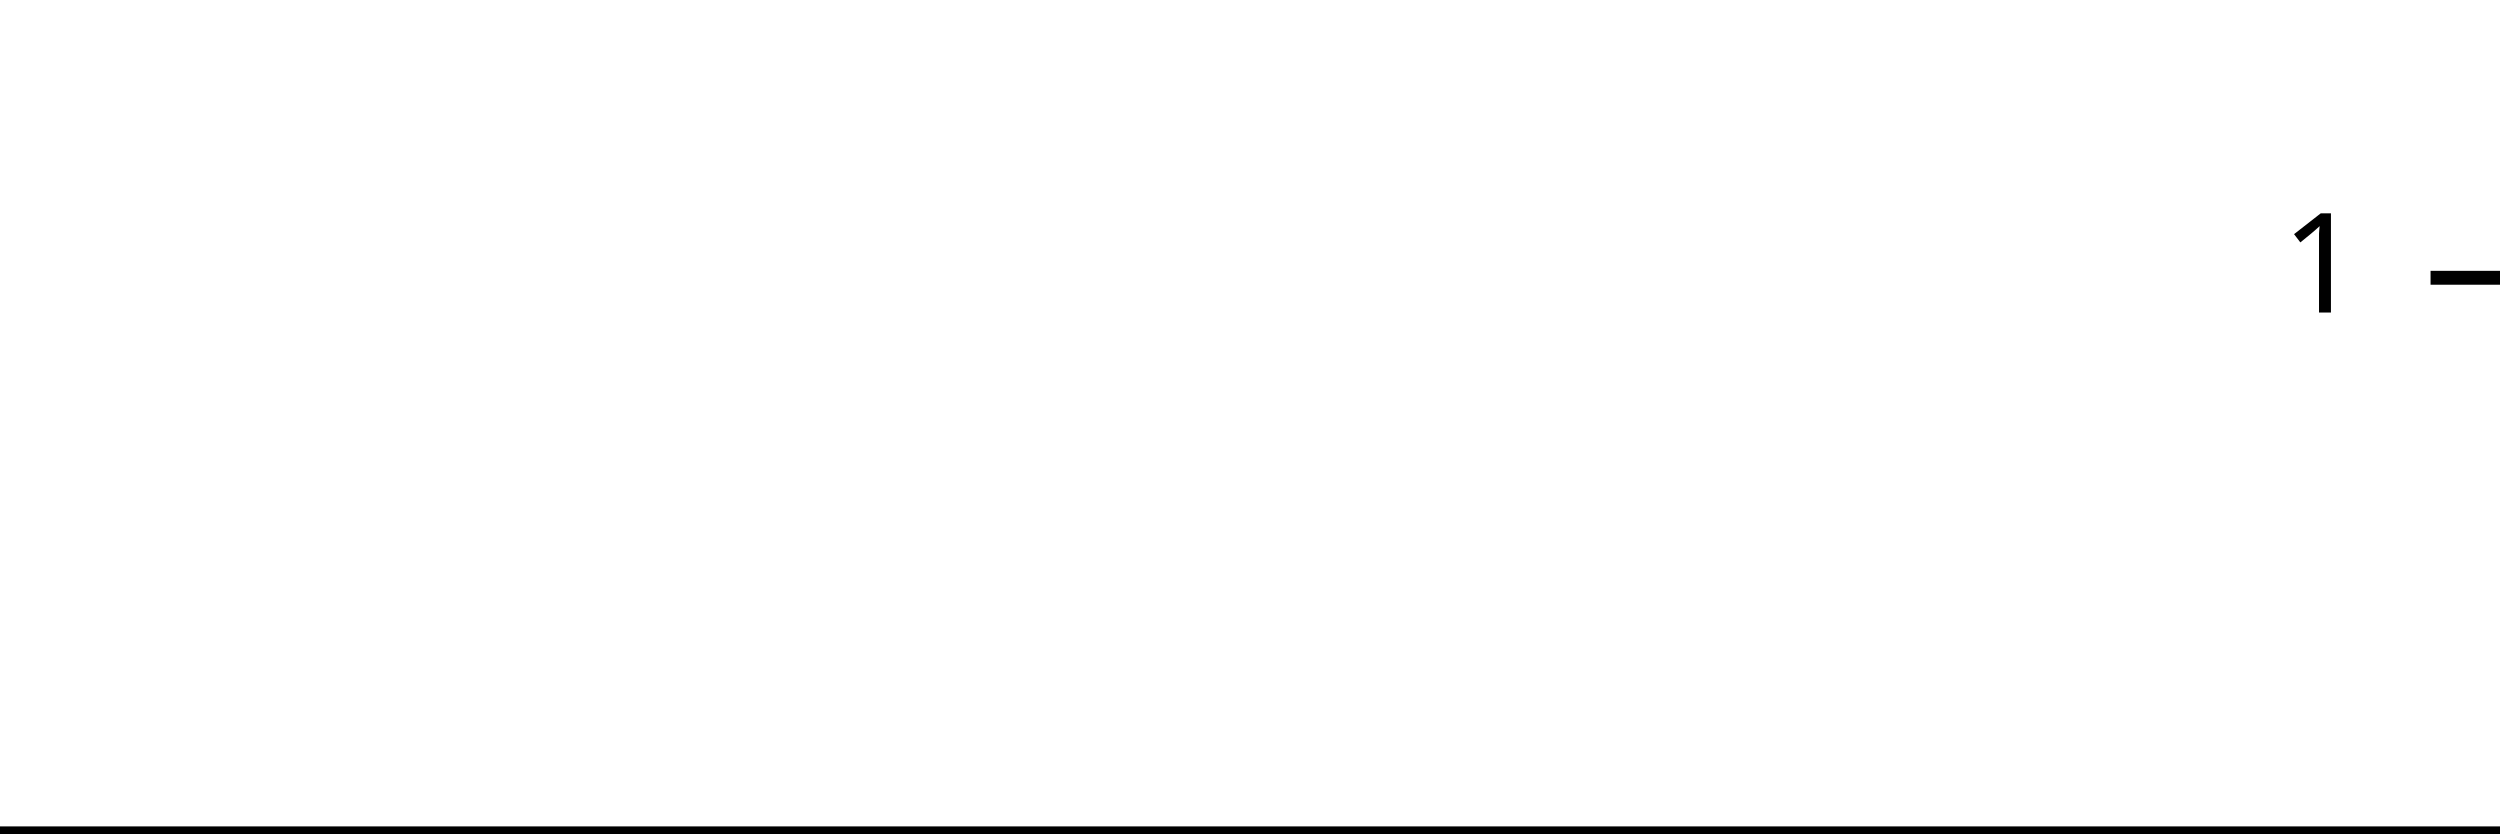
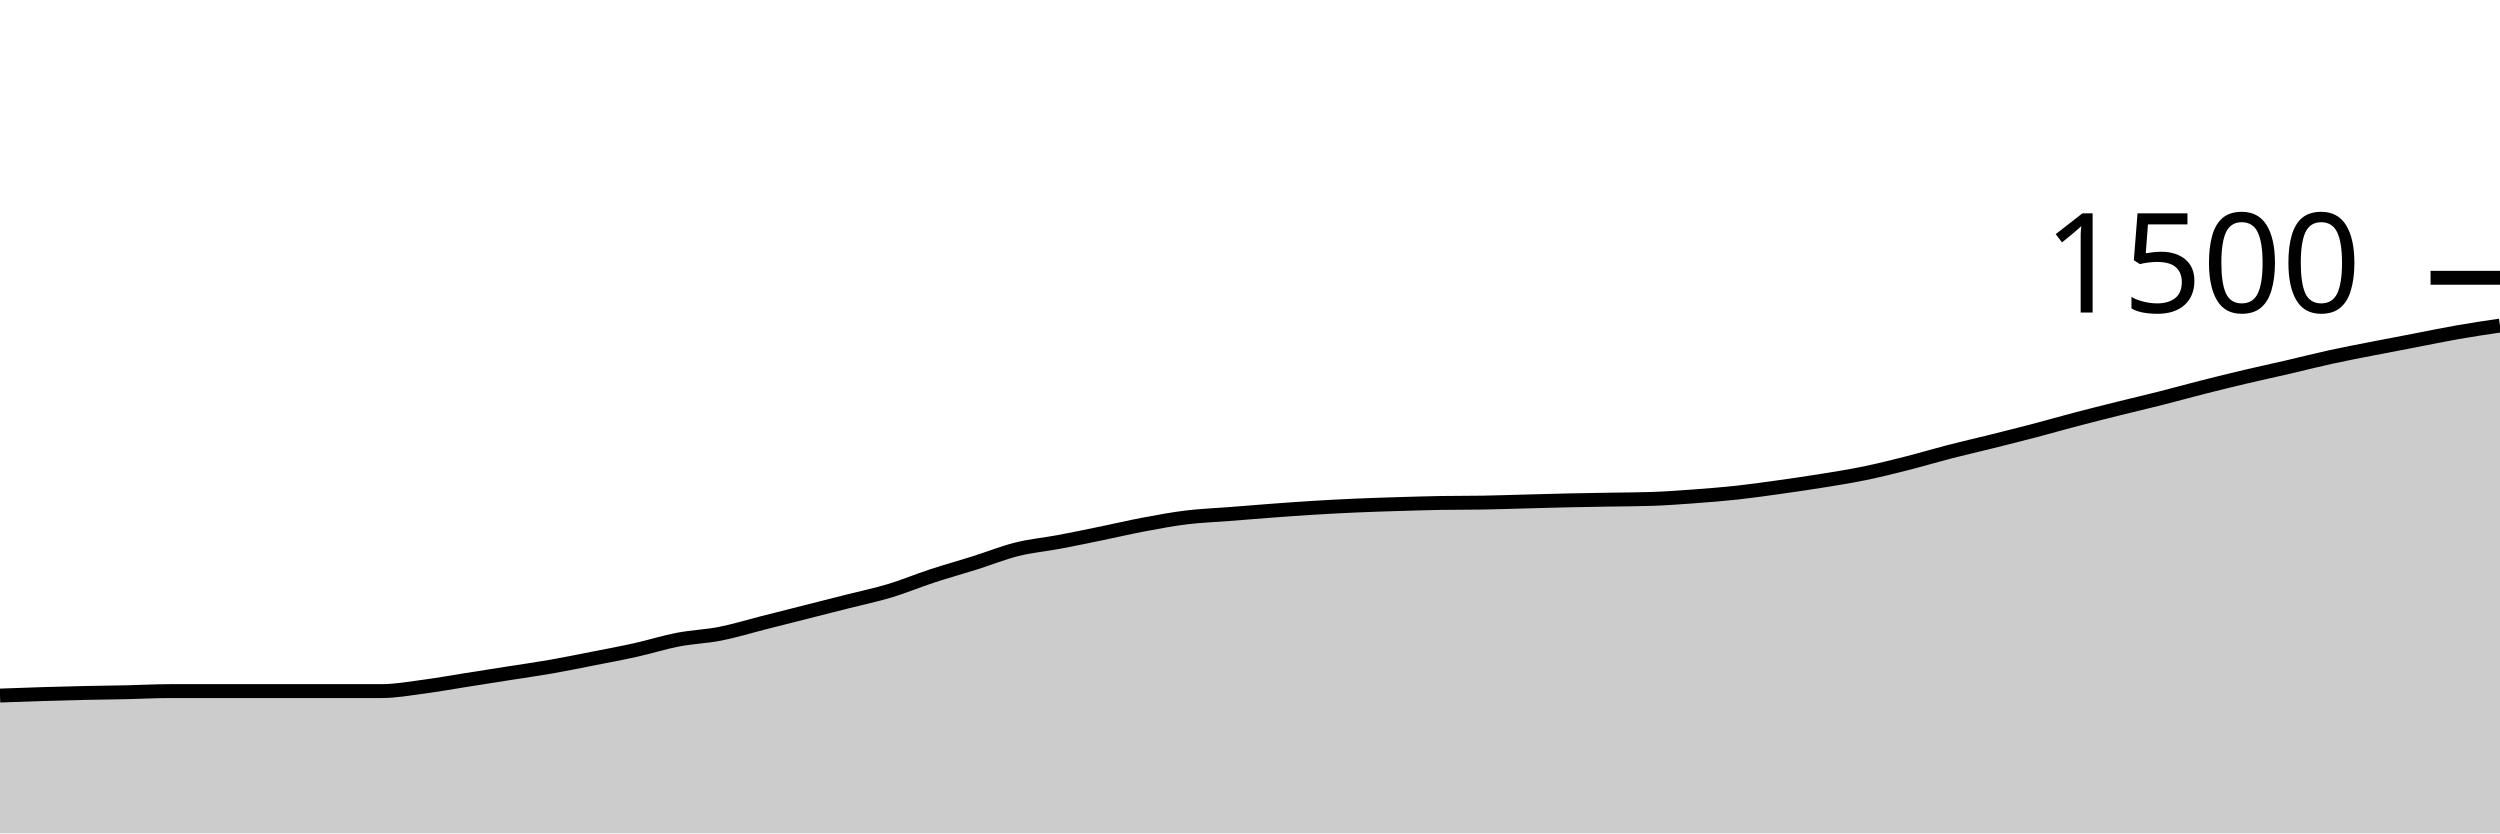
<svg xmlns="http://www.w3.org/2000/svg" viewBox="0 0 180 60">
  <g transform="translate(0,20)">
-     <path class="area" fill="rgba(0, 0, 0, 0.2)" d="M0,40C1.034,40,2.069,40,3.103,40C4.138,40,5.172,40,6.207,40C7.241,40,8.276,40,9.31,40C10.345,40,11.379,40,12.414,40C13.448,40,14.483,40,15.517,40C16.552,40,17.586,40,18.621,40C19.655,40,20.69,40,21.724,40C22.759,40,23.793,40,24.828,40C25.862,40,26.897,40,27.931,40C28.966,40,30,40,31.034,40C32.069,40,33.103,40,34.138,40C35.172,40,36.207,40,37.241,40C38.276,40,39.31,40,40.345,40C41.379,40,42.414,40,43.448,40C44.483,40,45.517,40,46.552,40C47.586,40,48.621,40,49.655,40C50.69,40,51.724,40,52.759,40C53.793,40,54.828,40,55.862,40C56.897,40,57.931,40,58.966,40C60,40,61.034,40,62.069,40C63.103,40,64.138,40,65.172,40C66.207,40,67.241,40,68.276,40C69.31,40,70.345,40,71.379,40C72.414,40,73.448,40,74.483,40C75.517,40,76.552,40,77.586,40C78.621,40,79.655,40,80.69,40C81.724,40,82.759,40,83.793,40C84.828,40,85.862,40,86.897,40C87.931,40,88.966,40,90,40C91.034,40,92.069,40,93.103,40C94.138,40,95.172,40,96.207,40C97.241,40,98.276,40,99.31,40C100.345,40,101.379,40,102.414,40C103.448,40,104.483,40,105.517,40C106.552,40,107.586,40,108.621,40C109.655,40,110.69,40,111.724,40C112.759,40,113.793,40,114.828,40C115.862,40,116.897,40,117.931,40C118.966,40,120,40,121.034,40C122.069,40,123.103,40,124.138,40C125.172,40,126.207,40,127.241,40C128.276,40,129.31,40,130.345,40C131.379,40,132.414,40,133.448,40C134.483,40,135.517,40,136.552,40C137.586,40,138.621,40,139.655,40C140.69,40,141.724,40,142.759,40C143.793,40,144.828,40,145.862,40C146.897,40,147.931,40,148.966,40C150,40,151.034,40,152.069,40C153.103,40,154.138,40,155.172,40C156.207,40,157.241,40,158.276,40C159.31,40,160.345,40,161.379,40C162.414,40,163.448,40,164.483,40C165.517,40,166.552,40,167.586,40C168.621,40,169.655,40,170.69,40C171.724,40,172.759,40,173.793,40C174.828,40,175.862,40,176.897,40C177.931,40,178.966,40,180,40L180,40C178.966,40,177.931,40,176.897,40C175.862,40,174.828,40,173.793,40C172.759,40,171.724,40,170.69,40C169.655,40,168.621,40,167.586,40C166.552,40,165.517,40,164.483,40C163.448,40,162.414,40,161.379,40C160.345,40,159.31,40,158.276,40C157.241,40,156.207,40,155.172,40C154.138,40,153.103,40,152.069,40C151.034,40,150,40,148.966,40C147.931,40,146.897,40,145.862,40C144.828,40,143.793,40,142.759,40C141.724,40,140.69,40,139.655,40C138.621,40,137.586,40,136.552,40C135.517,40,134.483,40,133.448,40C132.414,40,131.379,40,130.345,40C129.31,40,128.276,40,127.241,40C126.207,40,125.172,40,124.138,40C123.103,40,122.069,40,121.034,40C120,40,118.966,40,117.931,40C116.897,40,115.862,40,114.828,40C113.793,40,112.759,40,111.724,40C110.69,40,109.655,40,108.621,40C107.586,40,106.552,40,105.517,40C104.483,40,103.448,40,102.414,40C101.379,40,100.345,40,99.31,40C98.276,40,97.241,40,96.207,40C95.172,40,94.138,40,93.103,40C92.069,40,91.034,40,90,40C88.966,40,87.931,40,86.897,40C85.862,40,84.828,40,83.793,40C82.759,40,81.724,40,80.69,40C79.655,40,78.621,40,77.586,40C76.552,40,75.517,40,74.483,40C73.448,40,72.414,40,71.379,40C70.345,40,69.31,40,68.276,40C67.241,40,66.207,40,65.172,40C64.138,40,63.103,40,62.069,40C61.034,40,60,40,58.966,40C57.931,40,56.897,40,55.862,40C54.828,40,53.793,40,52.759,40C51.724,40,50.69,40,49.655,40C48.621,40,47.586,40,46.552,40C45.517,40,44.483,40,43.448,40C42.414,40,41.379,40,40.345,40C39.31,40,38.276,40,37.241,40C36.207,40,35.172,40,34.138,40C33.103,40,32.069,40,31.034,40C30,40,28.966,40,27.931,40C26.897,40,25.862,40,24.828,40C23.793,40,22.759,40,21.724,40C20.69,40,19.655,40,18.621,40C17.586,40,16.552,40,15.517,40C14.483,40,13.448,40,12.414,40C11.379,40,10.345,40,9.31,40C8.276,40,7.241,40,6.207,40C5.172,40,4.138,40,3.103,40C2.069,40,1.034,40,0,40Z" />
-     <path class="line" stroke="black" fill="none" d="M0,40C1.034,40,2.069,40,3.103,40C4.138,40,5.172,40,6.207,40C7.241,40,8.276,40,9.31,40C10.345,40,11.379,40,12.414,40C13.448,40,14.483,40,15.517,40C16.552,40,17.586,40,18.621,40C19.655,40,20.69,40,21.724,40C22.759,40,23.793,40,24.828,40C25.862,40,26.897,40,27.931,40C28.966,40,30,40,31.034,40C32.069,40,33.103,40,34.138,40C35.172,40,36.207,40,37.241,40C38.276,40,39.31,40,40.345,40C41.379,40,42.414,40,43.448,40C44.483,40,45.517,40,46.552,40C47.586,40,48.621,40,49.655,40C50.69,40,51.724,40,52.759,40C53.793,40,54.828,40,55.862,40C56.897,40,57.931,40,58.966,40C60,40,61.034,40,62.069,40C63.103,40,64.138,40,65.172,40C66.207,40,67.241,40,68.276,40C69.31,40,70.345,40,71.379,40C72.414,40,73.448,40,74.483,40C75.517,40,76.552,40,77.586,40C78.621,40,79.655,40,80.69,40C81.724,40,82.759,40,83.793,40C84.828,40,85.862,40,86.897,40C87.931,40,88.966,40,90,40C91.034,40,92.069,40,93.103,40C94.138,40,95.172,40,96.207,40C97.241,40,98.276,40,99.31,40C100.345,40,101.379,40,102.414,40C103.448,40,104.483,40,105.517,40C106.552,40,107.586,40,108.621,40C109.655,40,110.69,40,111.724,40C112.759,40,113.793,40,114.828,40C115.862,40,116.897,40,117.931,40C118.966,40,120,40,121.034,40C122.069,40,123.103,40,124.138,40C125.172,40,126.207,40,127.241,40C128.276,40,129.31,40,130.345,40C131.379,40,132.414,40,133.448,40C134.483,40,135.517,40,136.552,40C137.586,40,138.621,40,139.655,40C140.69,40,141.724,40,142.759,40C143.793,40,144.828,40,145.862,40C146.897,40,147.931,40,148.966,40C150,40,151.034,40,152.069,40C153.103,40,154.138,40,155.172,40C156.207,40,157.241,40,158.276,40C159.31,40,160.345,40,161.379,40C162.414,40,163.448,40,164.483,40C165.517,40,166.552,40,167.586,40C168.621,40,169.655,40,170.69,40C171.724,40,172.759,40,173.793,40C174.828,40,175.862,40,176.897,40C177.931,40,178.966,40,180,40" />
+     <path class="area" fill="rgba(0, 0, 0, 0.2)" d="M0,30.08C1.017,30.042,2.034,30.004,3.051,29.973C4.068,29.942,5.085,29.916,6.102,29.893C7.119,29.871,8.136,29.862,9.153,29.84C10.169,29.818,11.186,29.76,12.203,29.76C13.22,29.76,14.237,29.76,15.254,29.76C16.271,29.76,17.288,29.76,18.305,29.76C19.322,29.76,20.339,29.76,21.356,29.76C22.373,29.76,23.39,29.76,24.407,29.76C25.424,29.76,26.441,29.76,27.458,29.76C28.475,29.76,29.492,29.573,30.508,29.44C31.525,29.307,32.542,29.12,33.559,28.96C34.576,28.8,35.593,28.64,36.61,28.48C37.627,28.32,38.644,28.178,39.661,28C40.678,27.822,41.695,27.613,42.712,27.413C43.729,27.213,44.746,27.027,45.763,26.8C46.78,26.573,47.797,26.249,48.814,26.053C49.831,25.858,50.847,25.827,51.864,25.627C52.881,25.427,53.898,25.111,54.915,24.853C55.932,24.596,56.949,24.338,57.966,24.08C58.983,23.822,60,23.564,61.017,23.307C62.034,23.049,63.051,22.84,64.068,22.533C65.085,22.227,66.102,21.8,67.119,21.467C68.136,21.133,69.153,20.853,70.169,20.533C71.186,20.213,72.203,19.8,73.22,19.547C74.237,19.293,75.254,19.204,76.271,19.013C77.288,18.822,78.305,18.609,79.322,18.4C80.339,18.191,81.356,17.951,82.373,17.76C83.39,17.569,84.407,17.378,85.424,17.253C86.441,17.129,87.458,17.093,88.475,17.013C89.492,16.933,90.508,16.849,91.525,16.773C92.542,16.698,93.559,16.622,94.576,16.56C95.593,16.498,96.61,16.444,97.627,16.4C98.644,16.356,99.661,16.324,100.678,16.293C101.695,16.262,102.712,16.231,103.729,16.213C104.746,16.196,105.763,16.204,106.78,16.187C107.797,16.169,108.814,16.133,109.831,16.107C110.847,16.08,111.864,16.049,112.881,16.027C113.898,16.004,114.915,15.991,115.932,15.973C116.949,15.956,117.966,15.956,118.983,15.92C120,15.884,121.017,15.809,122.034,15.733C123.051,15.658,124.068,15.578,125.085,15.467C126.102,15.356,127.119,15.209,128.136,15.067C129.153,14.924,130.169,14.778,131.186,14.613C132.203,14.449,133.22,14.289,134.237,14.08C135.254,13.871,136.271,13.618,137.288,13.36C138.305,13.102,139.322,12.796,140.339,12.533C141.356,12.271,142.373,12.04,143.39,11.787C144.407,11.533,145.424,11.28,146.441,11.013C147.458,10.747,148.475,10.453,149.492,10.187C150.508,9.92,151.525,9.667,152.542,9.413C153.559,9.16,154.576,8.924,155.593,8.667C156.61,8.409,157.627,8.124,158.644,7.867C159.661,7.609,160.678,7.36,161.695,7.12C162.712,6.88,163.729,6.662,164.746,6.427C165.763,6.191,166.78,5.929,167.797,5.707C168.814,5.484,169.831,5.293,170.847,5.093C171.864,4.893,172.881,4.702,173.898,4.507C174.915,4.311,175.932,4.098,176.949,3.92C177.966,3.742,178.983,3.591,180,3.44L180,40C178.983,40,177.966,40,176.949,40C175.932,40,174.915,40,173.898,40C172.881,40,171.864,40,170.847,40C169.831,40,168.814,40,167.797,40C166.78,40,165.763,40,164.746,40C163.729,40,162.712,40,161.695,40C160.678,40,159.661,40,158.644,40C157.627,40,156.61,40,155.593,40C154.576,40,153.559,40,152.542,40C151.525,40,150.508,40,149.492,40C148.475,40,147.458,40,146.441,40C145.424,40,144.407,40,143.39,40C142.373,40,141.356,40,140.339,40C139.322,40,138.305,40,137.288,40C136.271,40,135.254,40,134.237,40C133.22,40,132.203,40,131.186,40C130.169,40,129.153,40,128.136,40C127.119,40,126.102,40,125.085,40C124.068,40,123.051,40,122.034,40C121.017,40,120,40,118.983,40C117.966,40,116.949,40,115.932,40C114.915,40,113.898,40,112.881,40C111.864,40,110.847,40,109.831,40C108.814,40,107.797,40,106.78,40C105.763,40,104.746,40,103.729,40C102.712,40,101.695,40,100.678,40C99.661,40,98.644,40,97.627,40C96.61,40,95.593,40,94.576,40C93.559,40,92.542,40,91.525,40C90.508,40,89.492,40,88.475,40C87.458,40,86.441,40,85.424,40C84.407,40,83.39,40,82.373,40C81.356,40,80.339,40,79.322,40C78.305,40,77.288,40,76.271,40C75.254,40,74.237,40,73.22,40C72.203,40,71.186,40,70.169,40C69.153,40,68.136,40,67.119,40C66.102,40,65.085,40,64.068,40C63.051,40,62.034,40,61.017,40C60,40,58.983,40,57.966,40C56.949,40,55.932,40,54.915,40C53.898,40,52.881,40,51.864,40C50.847,40,49.831,40,48.814,40C47.797,40,46.78,40,45.763,40C44.746,40,43.729,40,42.712,40C41.695,40,40.678,40,39.661,40C38.644,40,37.627,40,36.61,40C35.593,40,34.576,40,33.559,40C32.542,40,31.525,40,30.508,40C29.492,40,28.475,40,27.458,40C26.441,40,25.424,40,24.407,40C23.39,40,22.373,40,21.356,40C20.339,40,19.322,40,18.305,40C17.288,40,16.271,40,15.254,40C14.237,40,13.22,40,12.203,40C11.186,40,10.169,40,9.153,40C8.136,40,7.119,40,6.102,40C5.085,40,4.068,40,3.051,40C2.034,40,1.017,40,0,40Z" />
+     <path class="line" stroke="black" fill="none" d="M0,30.08C1.017,30.042,2.034,30.004,3.051,29.973C4.068,29.942,5.085,29.916,6.102,29.893C7.119,29.871,8.136,29.862,9.153,29.84C10.169,29.818,11.186,29.76,12.203,29.76C13.22,29.76,14.237,29.76,15.254,29.76C16.271,29.76,17.288,29.76,18.305,29.76C19.322,29.76,20.339,29.76,21.356,29.76C22.373,29.76,23.39,29.76,24.407,29.76C25.424,29.76,26.441,29.76,27.458,29.76C28.475,29.76,29.492,29.573,30.508,29.44C31.525,29.307,32.542,29.12,33.559,28.96C34.576,28.8,35.593,28.64,36.61,28.48C37.627,28.32,38.644,28.178,39.661,28C40.678,27.822,41.695,27.613,42.712,27.413C43.729,27.213,44.746,27.027,45.763,26.8C46.78,26.573,47.797,26.249,48.814,26.053C49.831,25.858,50.847,25.827,51.864,25.627C52.881,25.427,53.898,25.111,54.915,24.853C55.932,24.596,56.949,24.338,57.966,24.08C58.983,23.822,60,23.564,61.017,23.307C62.034,23.049,63.051,22.84,64.068,22.533C65.085,22.227,66.102,21.8,67.119,21.467C68.136,21.133,69.153,20.853,70.169,20.533C71.186,20.213,72.203,19.8,73.22,19.547C74.237,19.293,75.254,19.204,76.271,19.013C77.288,18.822,78.305,18.609,79.322,18.4C80.339,18.191,81.356,17.951,82.373,17.76C83.39,17.569,84.407,17.378,85.424,17.253C86.441,17.129,87.458,17.093,88.475,17.013C89.492,16.933,90.508,16.849,91.525,16.773C92.542,16.698,93.559,16.622,94.576,16.56C95.593,16.498,96.61,16.444,97.627,16.4C98.644,16.356,99.661,16.324,100.678,16.293C101.695,16.262,102.712,16.231,103.729,16.213C104.746,16.196,105.763,16.204,106.78,16.187C107.797,16.169,108.814,16.133,109.831,16.107C110.847,16.08,111.864,16.049,112.881,16.027C113.898,16.004,114.915,15.991,115.932,15.973C116.949,15.956,117.966,15.956,118.983,15.92C120,15.884,121.017,15.809,122.034,15.733C123.051,15.658,124.068,15.578,125.085,15.467C126.102,15.356,127.119,15.209,128.136,15.067C129.153,14.924,130.169,14.778,131.186,14.613C132.203,14.449,133.22,14.289,134.237,14.08C135.254,13.871,136.271,13.618,137.288,13.36C138.305,13.102,139.322,12.796,140.339,12.533C141.356,12.271,142.373,12.04,143.39,11.787C144.407,11.533,145.424,11.28,146.441,11.013C147.458,10.747,148.475,10.453,149.492,10.187C150.508,9.92,151.525,9.667,152.542,9.413C153.559,9.16,154.576,8.924,155.593,8.667C156.61,8.409,157.627,8.124,158.644,7.867C159.661,7.609,160.678,7.36,161.695,7.12C162.712,6.88,163.729,6.662,164.746,6.427C165.763,6.191,166.78,5.929,167.797,5.707C168.814,5.484,169.831,5.293,170.847,5.093C171.864,4.893,172.881,4.702,173.898,4.507C174.915,4.311,175.932,4.098,176.949,3.92C177.966,3.742,178.983,3.591,180,3.44" />
    <path class="axis-ceiling" stroke-width="1" stroke="black" fill="none" d="M175,0L180,0" />
-     <text class="axis-ceiling-label" font-family="sans-serif" text-anchor="end" font-size="10px" x="170" y="2.5">1</text>
+     <text class="axis-ceiling-label" font-family="sans-serif" text-anchor="end" font-size="10px" x="170" y="2.5">1500</text>
  </g>
</svg>
